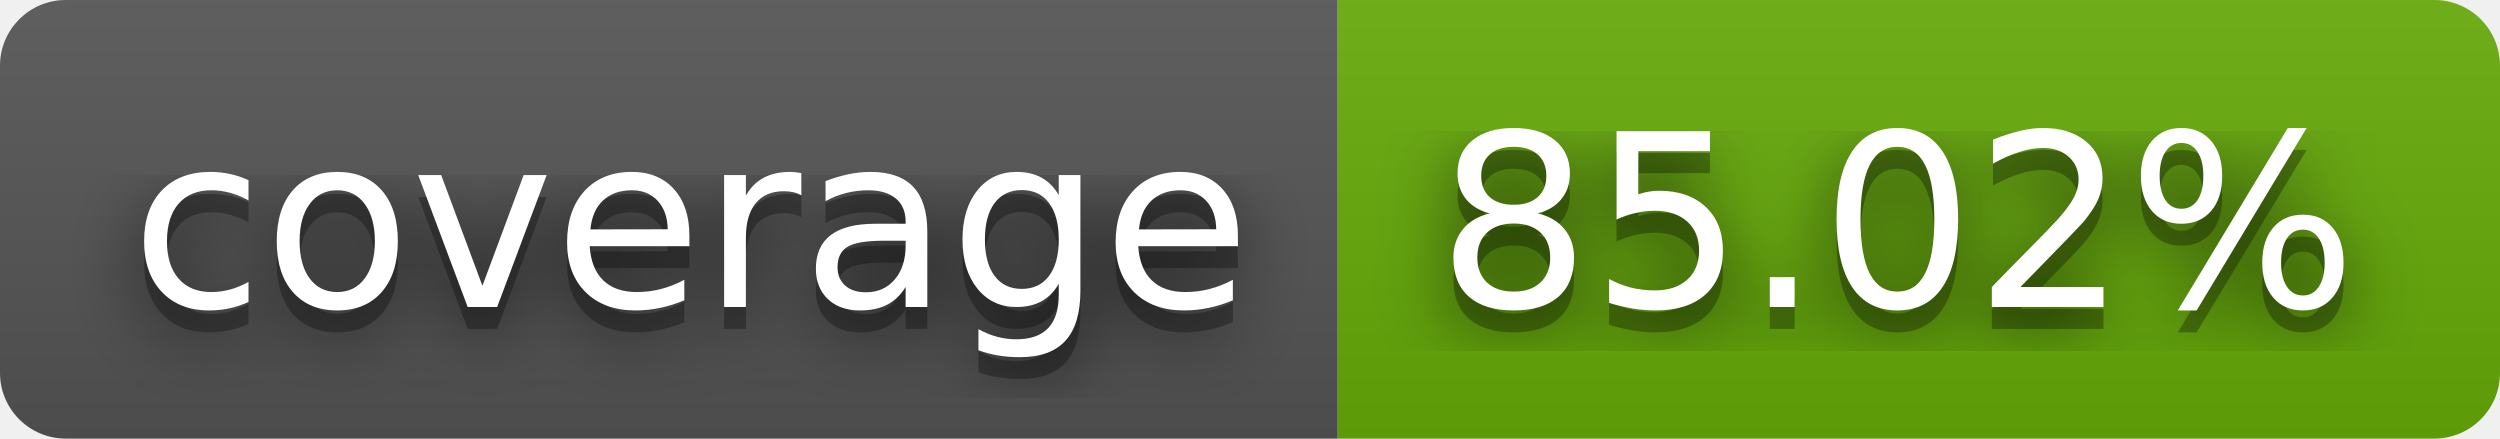
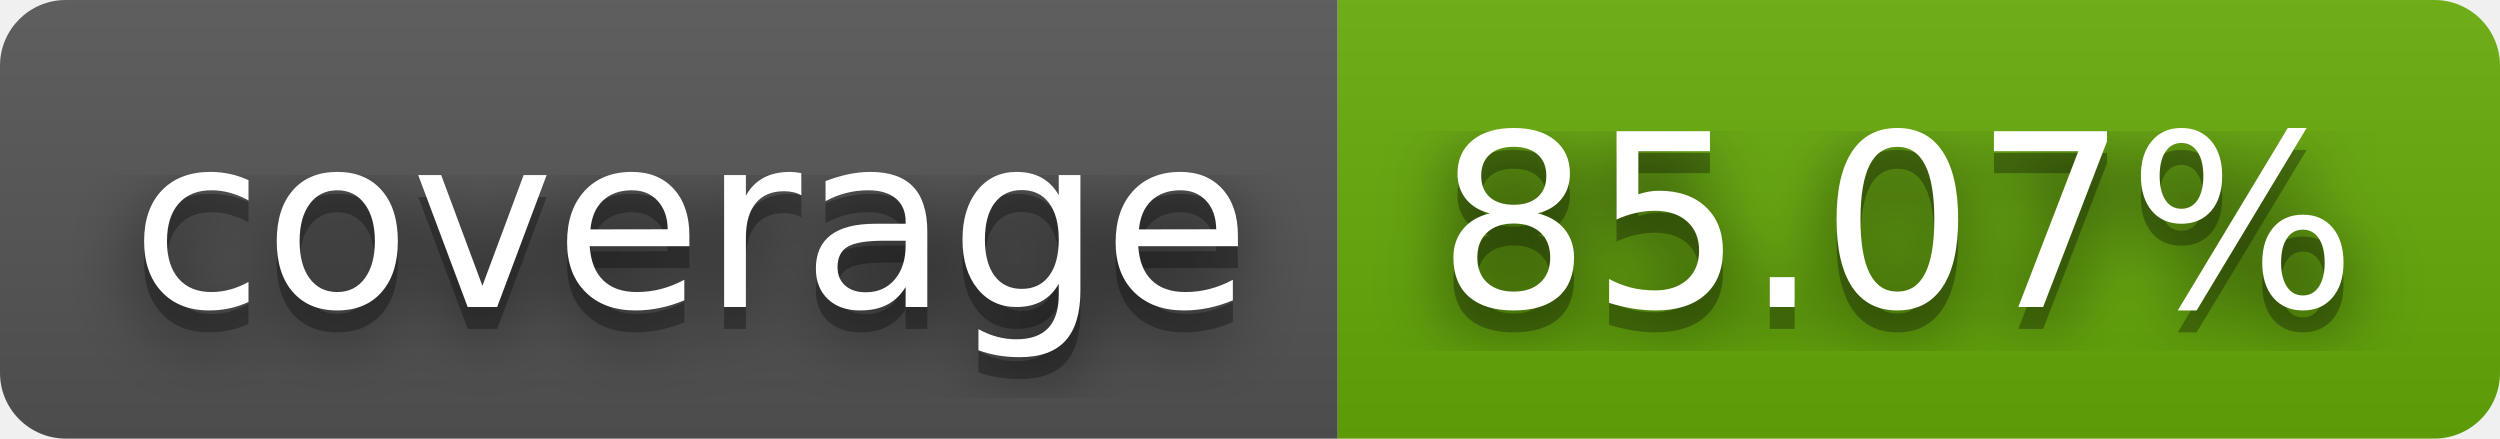
- <svg xmlns="http://www.w3.org/2000/svg" width="114" height="20" role="img" aria-label="coverage: 85.02%">
+ <svg xmlns="http://www.w3.org/2000/svg" width="114" height="20" role="img" aria-label="coverage: 85.07%">
  <filter id="blur">
    <feGaussianBlur stdDeviation="16" />
  </filter>
  <linearGradient id="s" x2="0" y2="100%">
    <stop offset="0" stop-color="#bbb" stop-opacity=".1" />
    <stop offset="1" stop-opacity=".1" />
  </linearGradient>
  <clipPath id="r">
    <rect width="114" height="20" rx="3" />
  </clipPath>
  <g clip-path="url(#r)">
    <rect width="61" height="20" fill="#555" />
    <rect x="61" width="53" height="20" fill="#67ac09" />
    <rect width="114" height="20" fill="url(#s)" />
  </g>
  <g fill="#fff" text-anchor="middle" font-family="Verdana,Geneva,DejaVu Sans,sans-serif" text-rendering="geometricPrecision" font-size="110">
    <g transform="scale(.1)">
      <g aria-hidden="true" fill="#010101">
        <text x="315" y="150" fill-opacity=".8" filter="url(#blur)" textLength="510">coverage</text>
        <text x="315" y="150" fill-opacity=".3" textLength="510">coverage</text>
      </g>
      <text x="315" y="140" textLength="510">coverage</text>
    </g>
    <g transform="scale(.1)">
      <g aria-hidden="true" fill="#010101">
-         <text x="865" y="150" fill-opacity=".8" filter="url(#blur)" textLength="430">85.02%</text>
-         <text x="865" y="150" fill-opacity=".3" textLength="430">85.02%</text>
+         <text x="865" y="150" fill-opacity=".8" filter="url(#blur)" textLength="430">85.07%</text>
+         <text x="865" y="150" fill-opacity=".3" textLength="430">85.07%</text>
      </g>
-       <text x="865" y="140" textLength="430">85.02%</text>
+       <text x="865" y="140" textLength="430">85.07%</text>
    </g>
  </g>
</svg>
